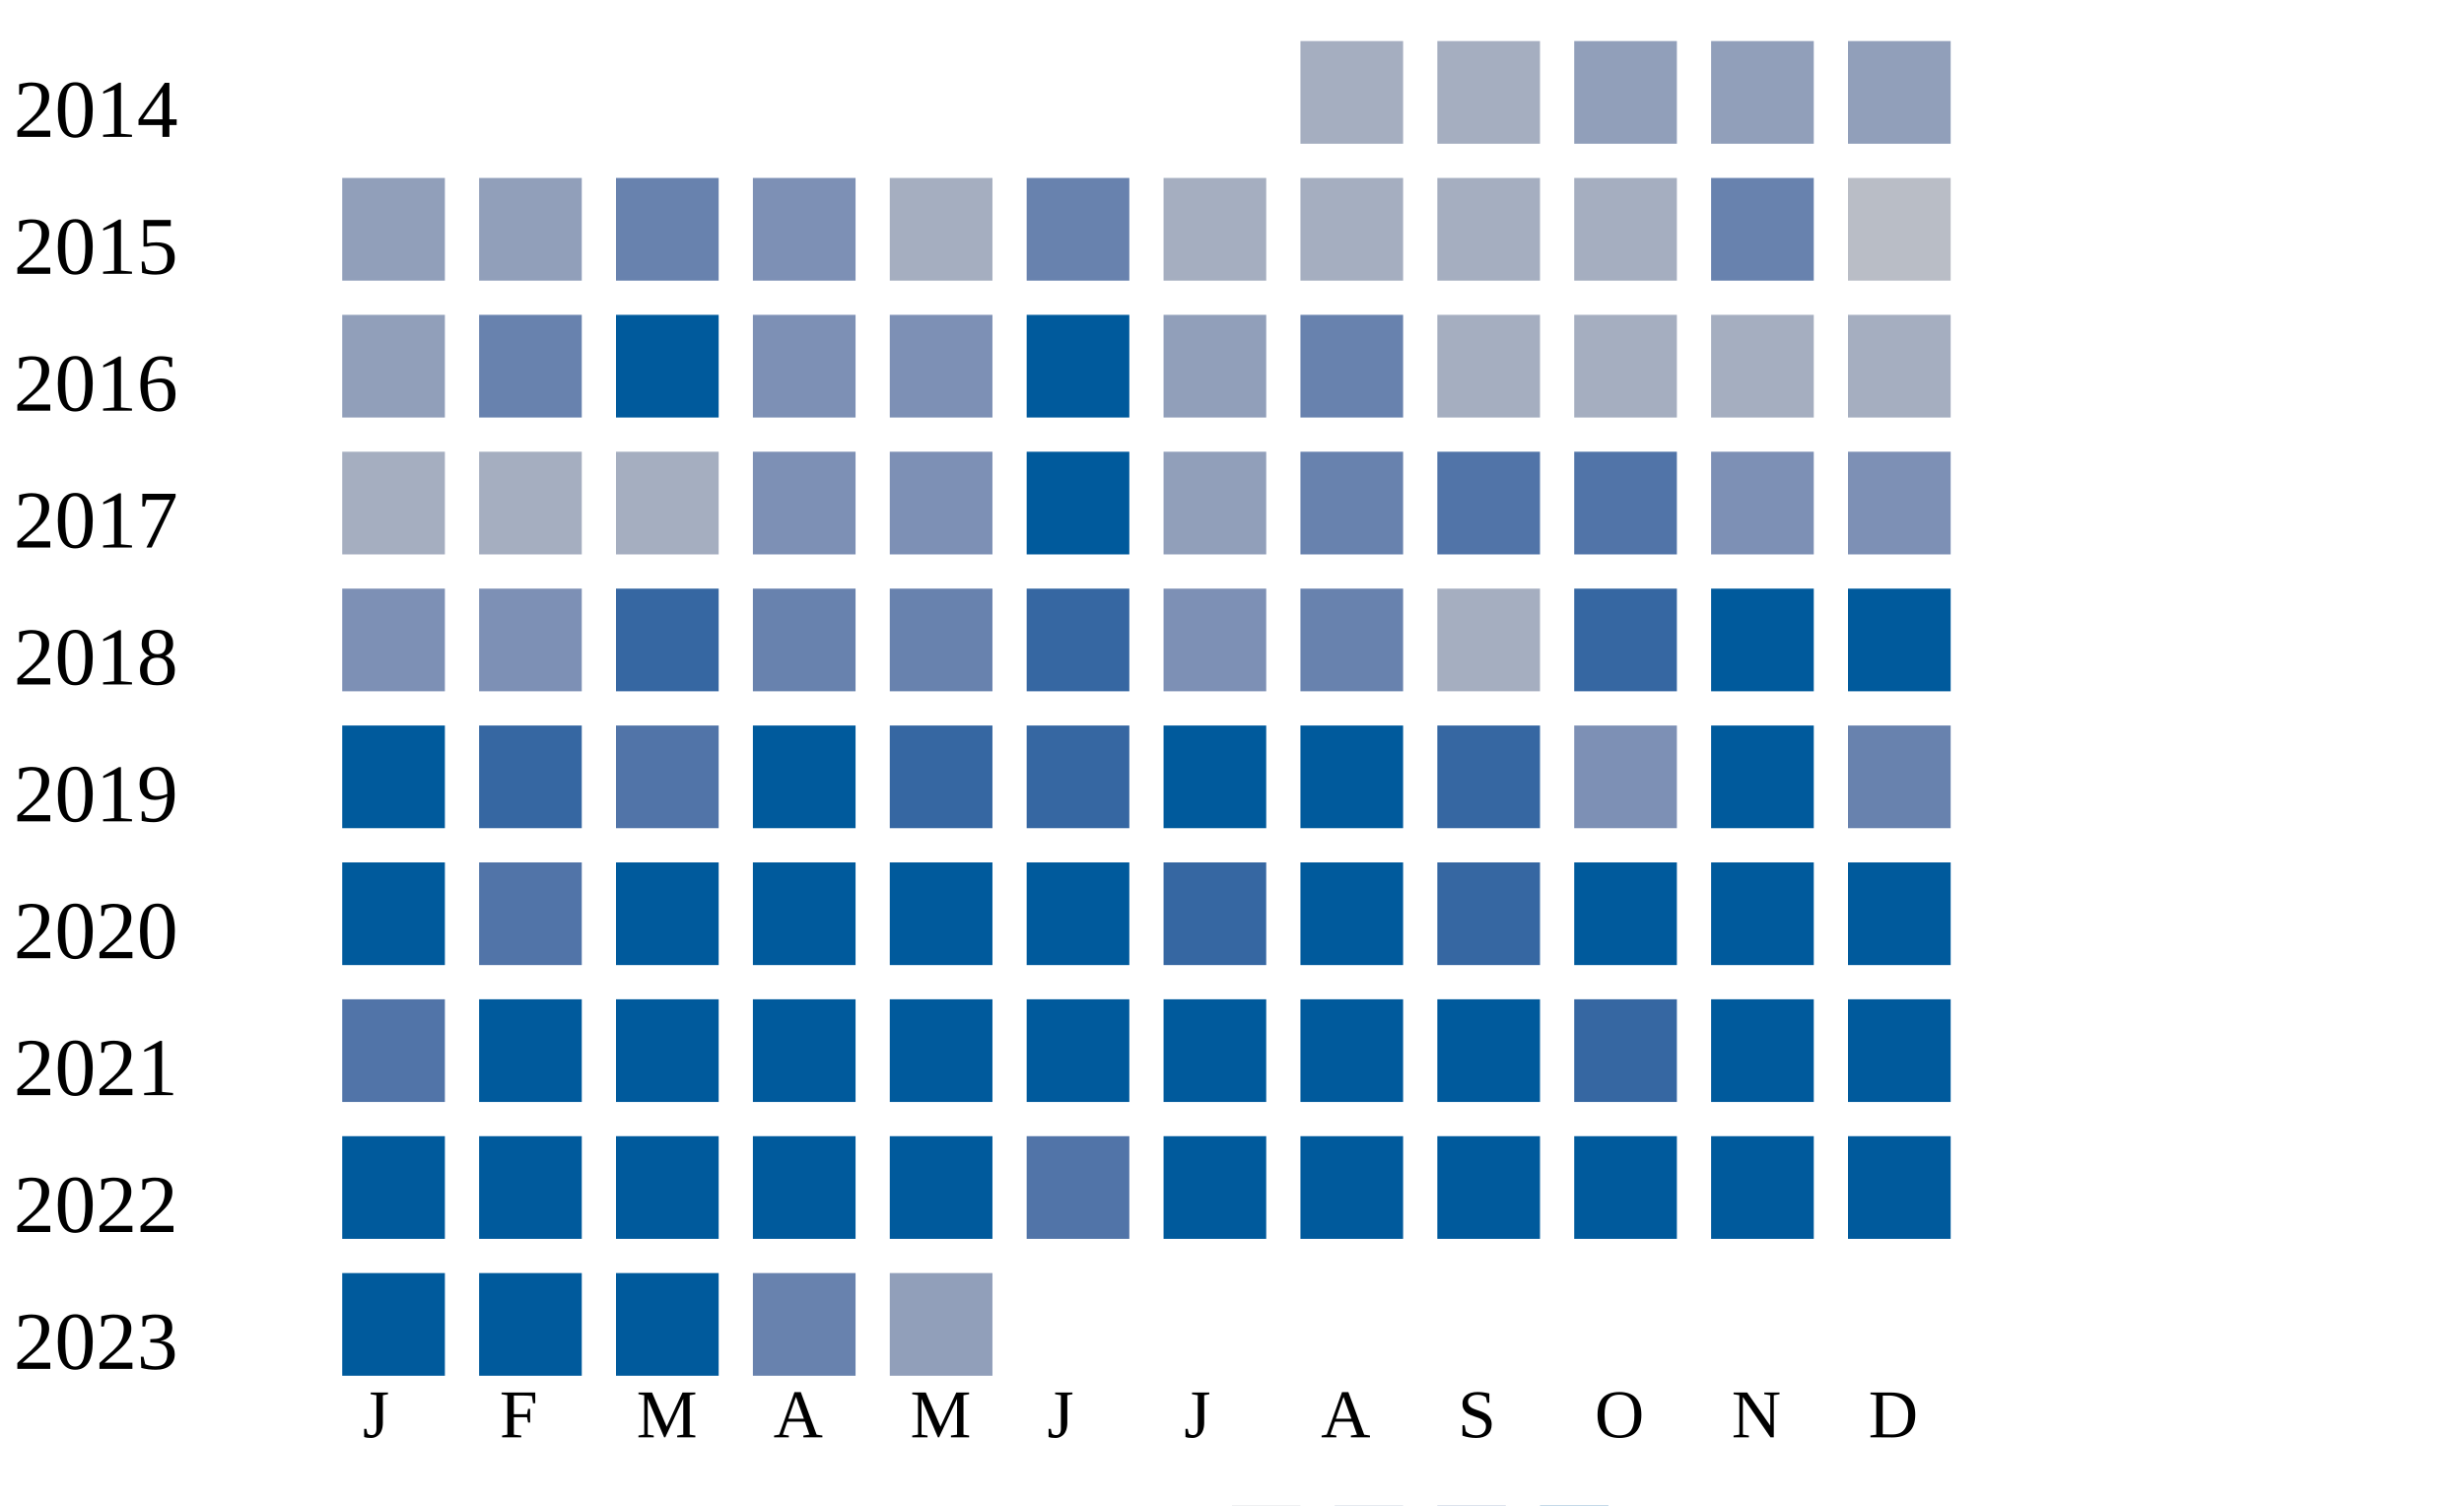
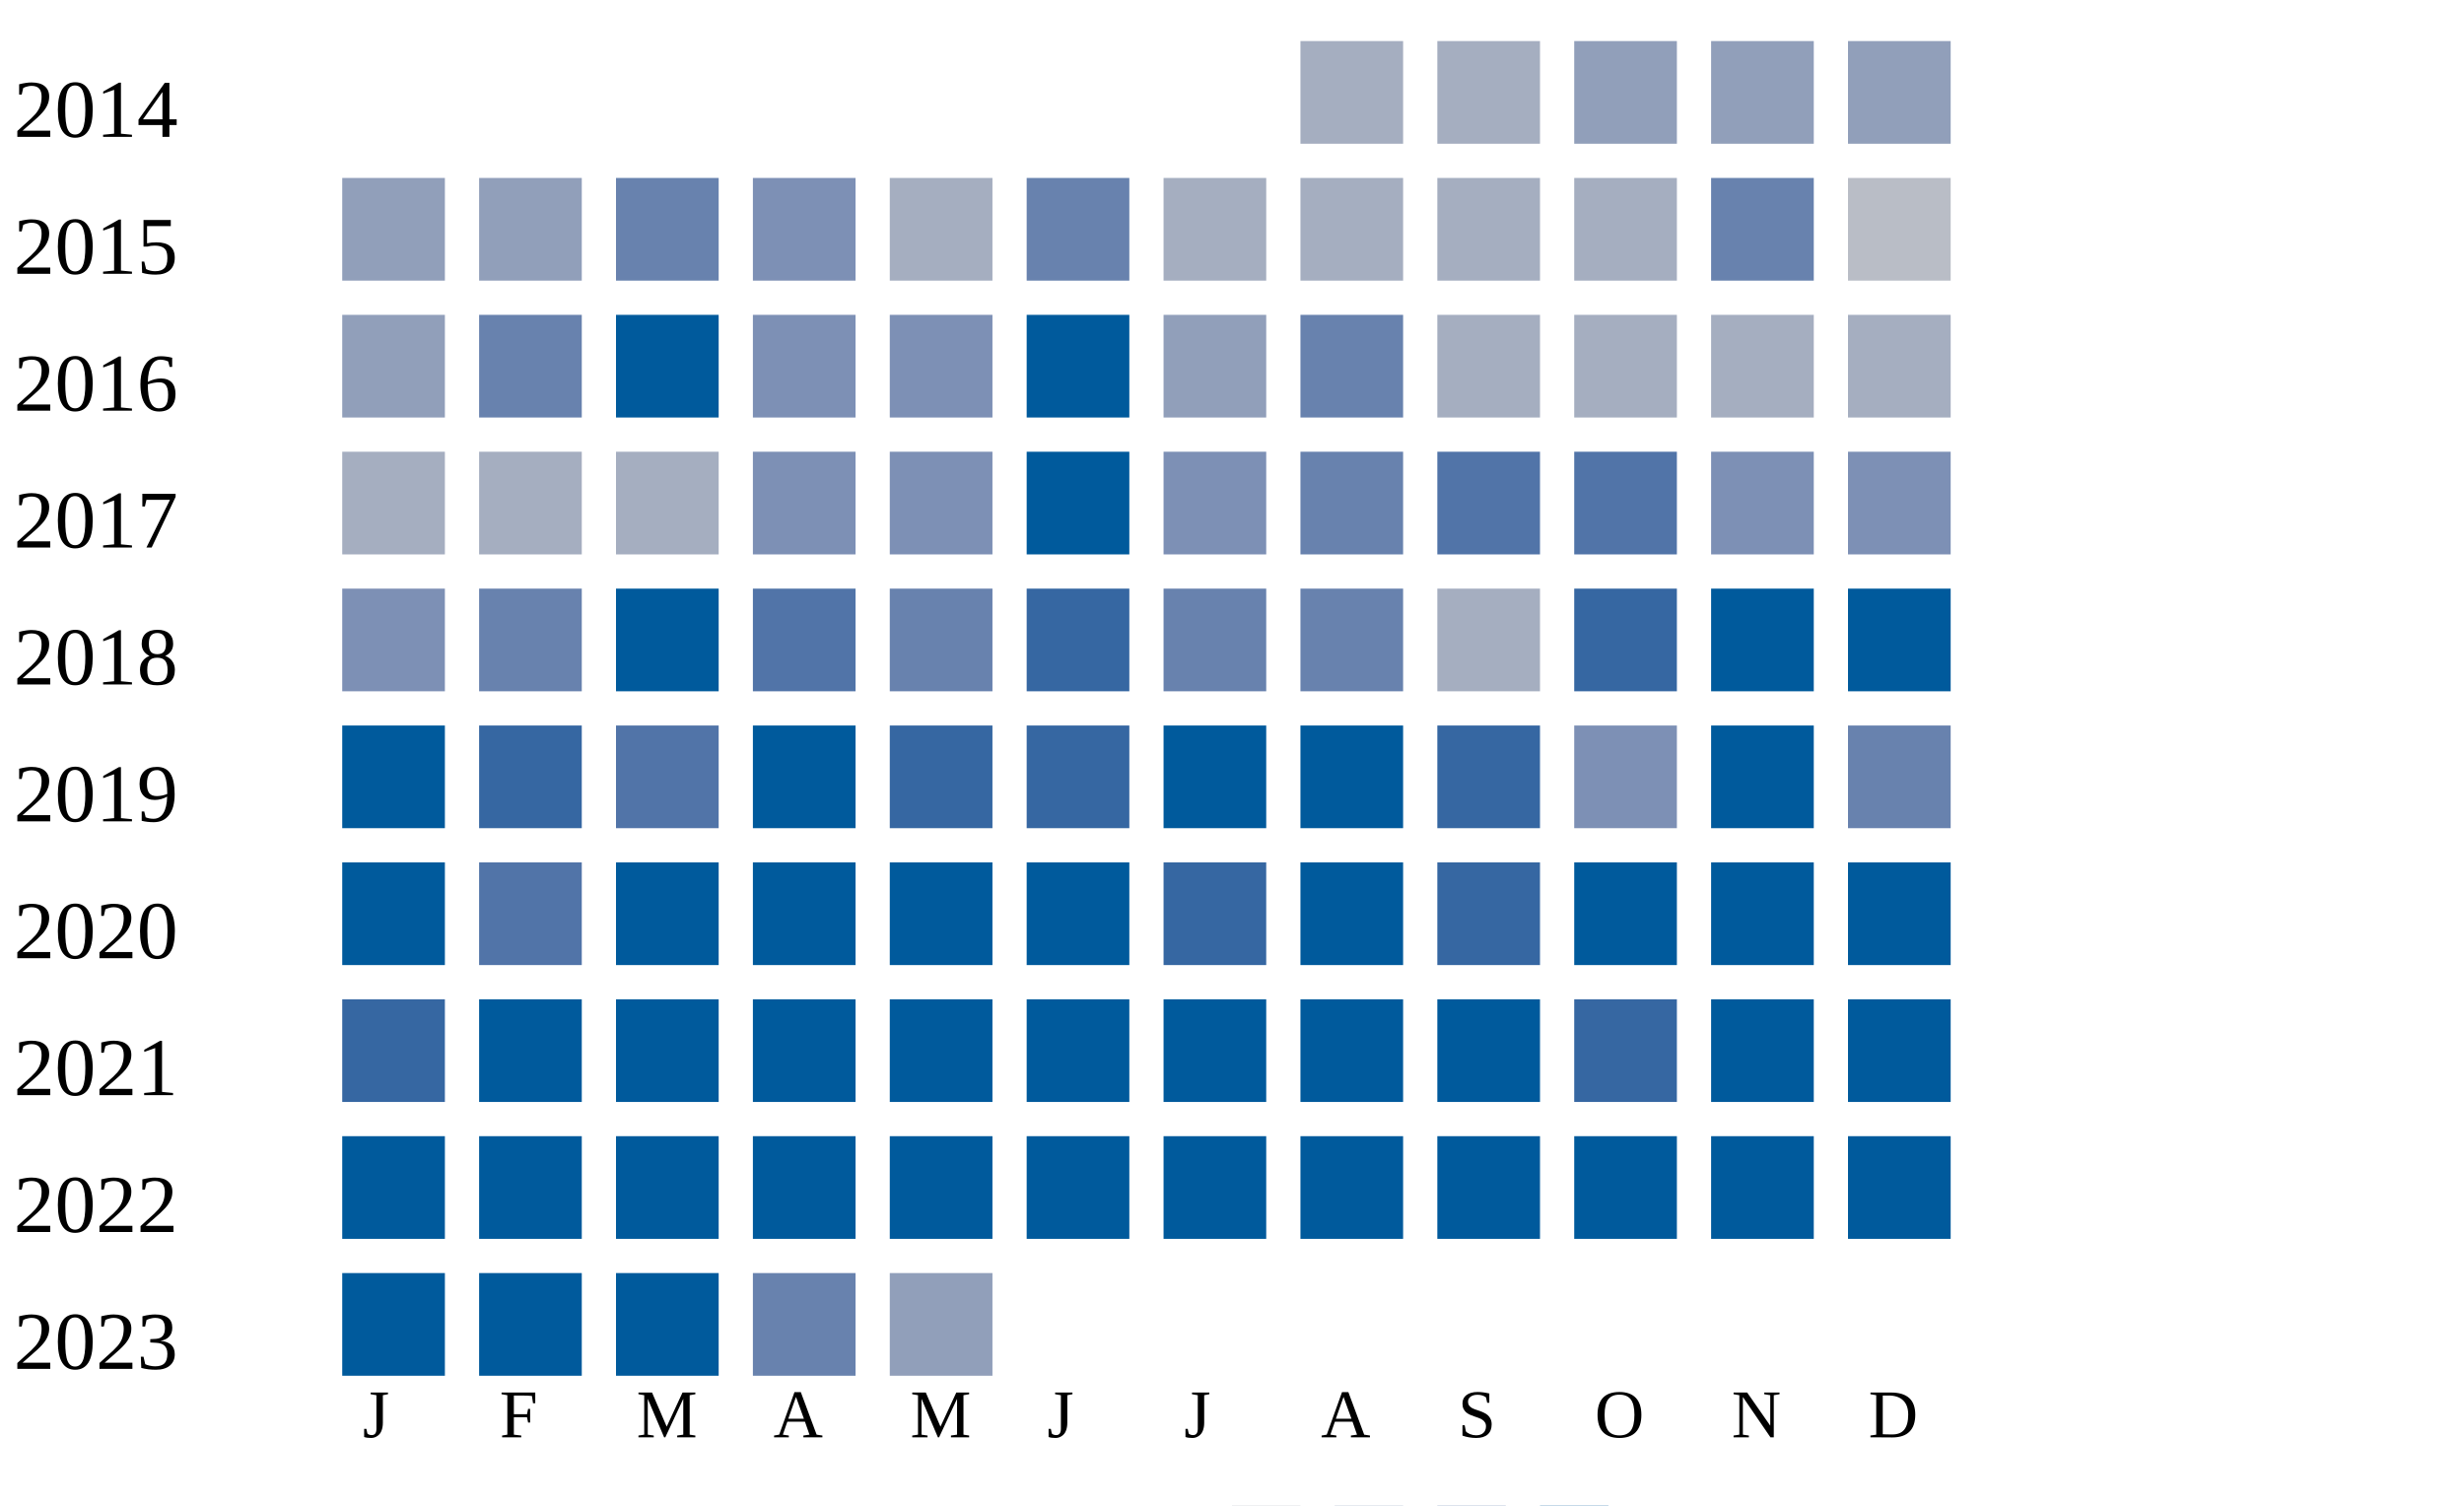
<svg xmlns="http://www.w3.org/2000/svg" width="360" height="220">
  <g transform="translate(0 0)">
    <text x="2" y="20">2014</text>
    <rect x="190" y="6" width="15" height="15" fill="#a5aec0" />
    <rect x="210" y="6" width="15" height="15" fill="#a5aec0" />
    <rect x="230" y="6" width="15" height="15" fill="#919fba" />
    <rect x="250" y="6" width="15" height="15" fill="#919fba" />
    <rect x="270" y="6" width="15" height="15" fill="#919fba" />
  </g>
  <g transform="translate(0 20)">
    <text x="2" y="20">2015</text>
    <rect x="50" y="6" width="15" height="15" fill="#919fba" />
    <rect x="70" y="6" width="15" height="15" fill="#919fba" />
    <rect x="90" y="6" width="15" height="15" fill="#6882ae" />
    <rect x="110" y="6" width="15" height="15" fill="#7d90b5" />
    <rect x="130" y="6" width="15" height="15" fill="#a5aec0" />
    <rect x="150" y="6" width="15" height="15" fill="#6882ae" />
    <rect x="170" y="6" width="15" height="15" fill="#a5aec0" />
    <rect x="190" y="6" width="15" height="15" fill="#a5aec0" />
    <rect x="210" y="6" width="15" height="15" fill="#a5aec0" />
    <rect x="230" y="6" width="15" height="15" fill="#a5aec0" />
    <rect x="250" y="6" width="15" height="15" fill="#6882ae" />
    <rect x="270" y="6" width="15" height="15" fill="#b9bdc6" />
  </g>
  <g transform="translate(0 40)">
    <text x="2" y="20">2016</text>
    <rect x="50" y="6" width="15" height="15" fill="#919fba" />
    <rect x="70" y="6" width="15" height="15" fill="#6882ae" />
    <rect x="90" y="6" width="15" height="15" fill="#005a9c" />
    <rect x="110" y="6" width="15" height="15" fill="#7d90b5" />
    <rect x="130" y="6" width="15" height="15" fill="#7d90b5" />
    <rect x="150" y="6" width="15" height="15" fill="#005a9c" />
    <rect x="170" y="6" width="15" height="15" fill="#919fba" />
    <rect x="190" y="6" width="15" height="15" fill="#6882ae" />
    <rect x="210" y="6" width="15" height="15" fill="#a5aec0" />
    <rect x="230" y="6" width="15" height="15" fill="#a5aec0" />
    <rect x="250" y="6" width="15" height="15" fill="#a5aec0" />
    <rect x="270" y="6" width="15" height="15" fill="#a5aec0" />
  </g>
  <g transform="translate(0 60)">
    <text x="2" y="20">2017</text>
    <rect x="50" y="6" width="15" height="15" fill="#a5aec0" />
    <rect x="70" y="6" width="15" height="15" fill="#a5aec0" />
    <rect x="90" y="6" width="15" height="15" fill="#a5aec0" />
    <rect x="110" y="6" width="15" height="15" fill="#7d90b5" />
    <rect x="130" y="6" width="15" height="15" fill="#7d90b5" />
    <rect x="150" y="6" width="15" height="15" fill="#005a9c" />
-     <rect x="170" y="6" width="15" height="15" fill="#919fba" />
+     <rect x="170" y="6" width="15" height="15" fill="#7d90b5" />
    <rect x="190" y="6" width="15" height="15" fill="#6882ae" />
    <rect x="210" y="6" width="15" height="15" fill="#5174a8" />
    <rect x="230" y="6" width="15" height="15" fill="#5174a8" />
    <rect x="250" y="6" width="15" height="15" fill="#7d90b5" />
    <rect x="270" y="6" width="15" height="15" fill="#7d90b5" />
  </g>
  <g transform="translate(0 80)">
    <text x="2" y="20">2018</text>
    <rect x="50" y="6" width="15" height="15" fill="#7d90b5" />
-     <rect x="70" y="6" width="15" height="15" fill="#7d90b5" />
-     <rect x="90" y="6" width="15" height="15" fill="#3667a2" />
-     <rect x="110" y="6" width="15" height="15" fill="#6882ae" />
+     <rect x="70" y="6" width="15" height="15" fill="#6882ae" />
+     <rect x="90" y="6" width="15" height="15" fill="#005a9c" />
+     <rect x="110" y="6" width="15" height="15" fill="#5174a8" />
    <rect x="130" y="6" width="15" height="15" fill="#6882ae" />
    <rect x="150" y="6" width="15" height="15" fill="#3667a2" />
-     <rect x="170" y="6" width="15" height="15" fill="#7d90b5" />
+     <rect x="170" y="6" width="15" height="15" fill="#6882ae" />
    <rect x="190" y="6" width="15" height="15" fill="#6882ae" />
    <rect x="210" y="6" width="15" height="15" fill="#a5aec0" />
    <rect x="230" y="6" width="15" height="15" fill="#3667a2" />
    <rect x="250" y="6" width="15" height="15" fill="#005a9c" />
    <rect x="270" y="6" width="15" height="15" fill="#005a9c" />
  </g>
  <g transform="translate(0 100)">
    <text x="2" y="20">2019</text>
    <rect x="50" y="6" width="15" height="15" fill="#005a9c" />
    <rect x="70" y="6" width="15" height="15" fill="#3667a2" />
    <rect x="90" y="6" width="15" height="15" fill="#5174a8" />
    <rect x="110" y="6" width="15" height="15" fill="#005a9c" />
    <rect x="130" y="6" width="15" height="15" fill="#3667a2" />
    <rect x="150" y="6" width="15" height="15" fill="#3667a2" />
    <rect x="170" y="6" width="15" height="15" fill="#005a9c" />
    <rect x="190" y="6" width="15" height="15" fill="#005a9c" />
    <rect x="210" y="6" width="15" height="15" fill="#3667a2" />
    <rect x="230" y="6" width="15" height="15" fill="#7d90b5" />
    <rect x="250" y="6" width="15" height="15" fill="#005a9c" />
    <rect x="270" y="6" width="15" height="15" fill="#6882ae" />
  </g>
  <g transform="translate(0 120)">
    <text x="2" y="20">2020</text>
    <rect x="50" y="6" width="15" height="15" fill="#005a9c" />
    <rect x="70" y="6" width="15" height="15" fill="#5174a8" />
    <rect x="90" y="6" width="15" height="15" fill="#005a9c" />
    <rect x="110" y="6" width="15" height="15" fill="#005a9c" />
    <rect x="130" y="6" width="15" height="15" fill="#005a9c" />
    <rect x="150" y="6" width="15" height="15" fill="#005a9c" />
    <rect x="170" y="6" width="15" height="15" fill="#3667a2" />
    <rect x="190" y="6" width="15" height="15" fill="#005a9c" />
    <rect x="210" y="6" width="15" height="15" fill="#3667a2" />
    <rect x="230" y="6" width="15" height="15" fill="#005a9c" />
    <rect x="250" y="6" width="15" height="15" fill="#005a9c" />
    <rect x="270" y="6" width="15" height="15" fill="#005a9c" />
  </g>
  <g transform="translate(0 140)">
    <text x="2" y="20">2021</text>
-     <rect x="50" y="6" width="15" height="15" fill="#5174a8" />
+     <rect x="50" y="6" width="15" height="15" fill="#3667a2" />
    <rect x="70" y="6" width="15" height="15" fill="#005a9c" />
    <rect x="90" y="6" width="15" height="15" fill="#005a9c" />
    <rect x="110" y="6" width="15" height="15" fill="#005a9c" />
    <rect x="130" y="6" width="15" height="15" fill="#005a9c" />
    <rect x="150" y="6" width="15" height="15" fill="#005a9c" />
    <rect x="170" y="6" width="15" height="15" fill="#005a9c" />
    <rect x="190" y="6" width="15" height="15" fill="#005a9c" />
    <rect x="210" y="6" width="15" height="15" fill="#005a9c" />
    <rect x="230" y="6" width="15" height="15" fill="#3667a2" />
    <rect x="250" y="6" width="15" height="15" fill="#005a9c" />
    <rect x="270" y="6" width="15" height="15" fill="#005a9c" />
  </g>
  <g transform="translate(0 160)">
    <text x="2" y="20">2022</text>
    <rect x="50" y="6" width="15" height="15" fill="#005a9c" />
    <rect x="70" y="6" width="15" height="15" fill="#005a9c" />
    <rect x="90" y="6" width="15" height="15" fill="#005a9c" />
    <rect x="110" y="6" width="15" height="15" fill="#005a9c" />
    <rect x="130" y="6" width="15" height="15" fill="#005a9c" />
-     <rect x="150" y="6" width="15" height="15" fill="#5174a8" />
+     <rect x="150" y="6" width="15" height="15" fill="#005a9c" />
    <rect x="170" y="6" width="15" height="15" fill="#005a9c" />
    <rect x="190" y="6" width="15" height="15" fill="#005a9c" />
    <rect x="210" y="6" width="15" height="15" fill="#005a9c" />
    <rect x="230" y="6" width="15" height="15" fill="#005a9c" />
    <rect x="250" y="6" width="15" height="15" fill="#005a9c" />
    <rect x="270" y="6" width="15" height="15" fill="#005a9c" />
  </g>
  <g transform="translate(0 180)">
    <text x="2" y="20">2023</text>
    <rect x="50" y="6" width="15" height="15" fill="#005a9c" />
    <rect x="70" y="6" width="15" height="15" fill="#005a9c" />
    <rect x="90" y="6" width="15" height="15" fill="#005a9c" />
    <rect x="110" y="6" width="15" height="15" fill="#6882ae" />
    <rect x="130" y="6" width="15" height="15" fill="#919fba" />
  </g>
  <text style="font-size: 10px; text-align: center" x="53" y="210">J</text>
  <text style="font-size: 10px; text-align: center" x="73" y="210">F</text>
  <text style="font-size: 10px; text-align: center" x="93" y="210">M</text>
  <text style="font-size: 10px; text-align: center" x="113" y="210">A</text>
  <text style="font-size: 10px; text-align: center" x="133" y="210">M</text>
  <text style="font-size: 10px; text-align: center" x="153" y="210">J</text>
  <text style="font-size: 10px; text-align: center" x="173" y="210">J</text>
  <text style="font-size: 10px; text-align: center" x="193" y="210">A</text>
  <text style="font-size: 10px; text-align: center" x="213" y="210">S</text>
  <text style="font-size: 10px; text-align: center" x="233" y="210">O</text>
  <text style="font-size: 10px; text-align: center" x="253" y="210">N</text>
  <text style="font-size: 10px; text-align: center" x="273" y="210">D</text>
  <text style="font-size: 10px;" x="155" y="229">Less</text>
  <rect fill="#b9bdc6" width="10" height="10" x="180" y="220" />
  <rect fill="#919fba" width="10" height="10" x="195" y="220" />
  <rect fill="#6882ae" width="10" height="10" x="210" y="220" />
  <rect fill="#005a9c" width="10" height="10" x="225" y="220" />
  <text x="240" y="229" style="font-size: 10px;">More</text>
</svg>
